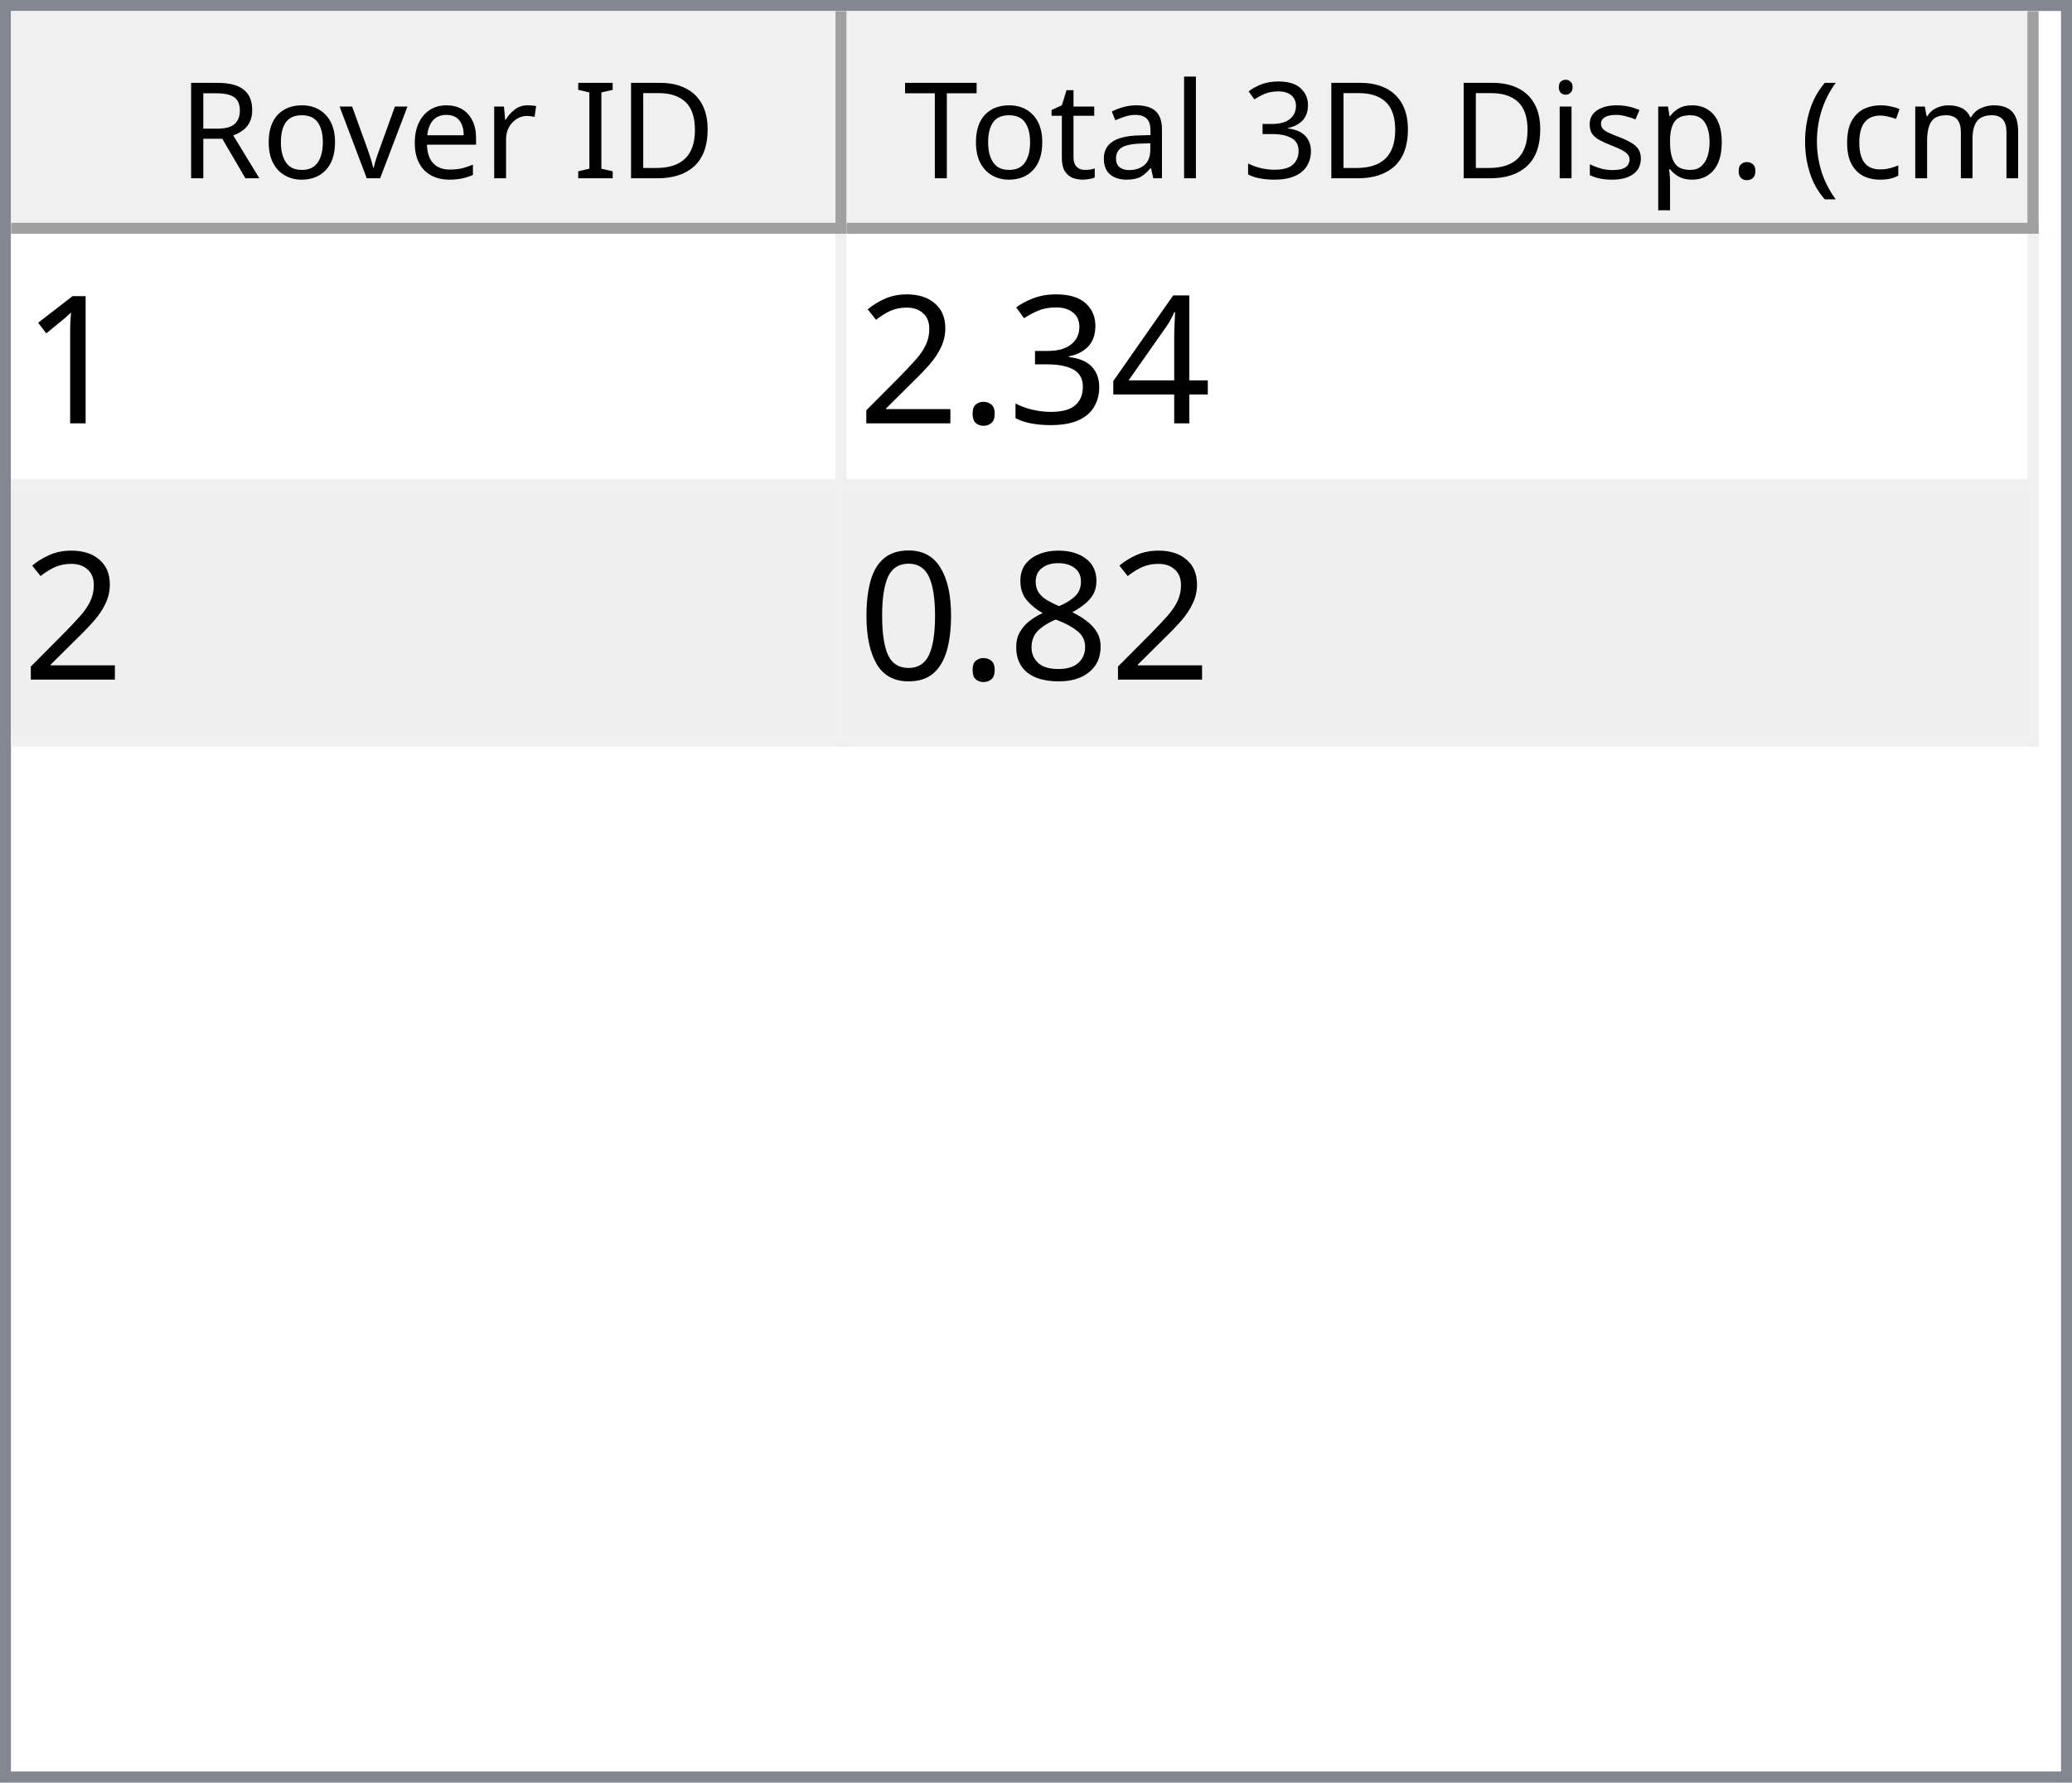
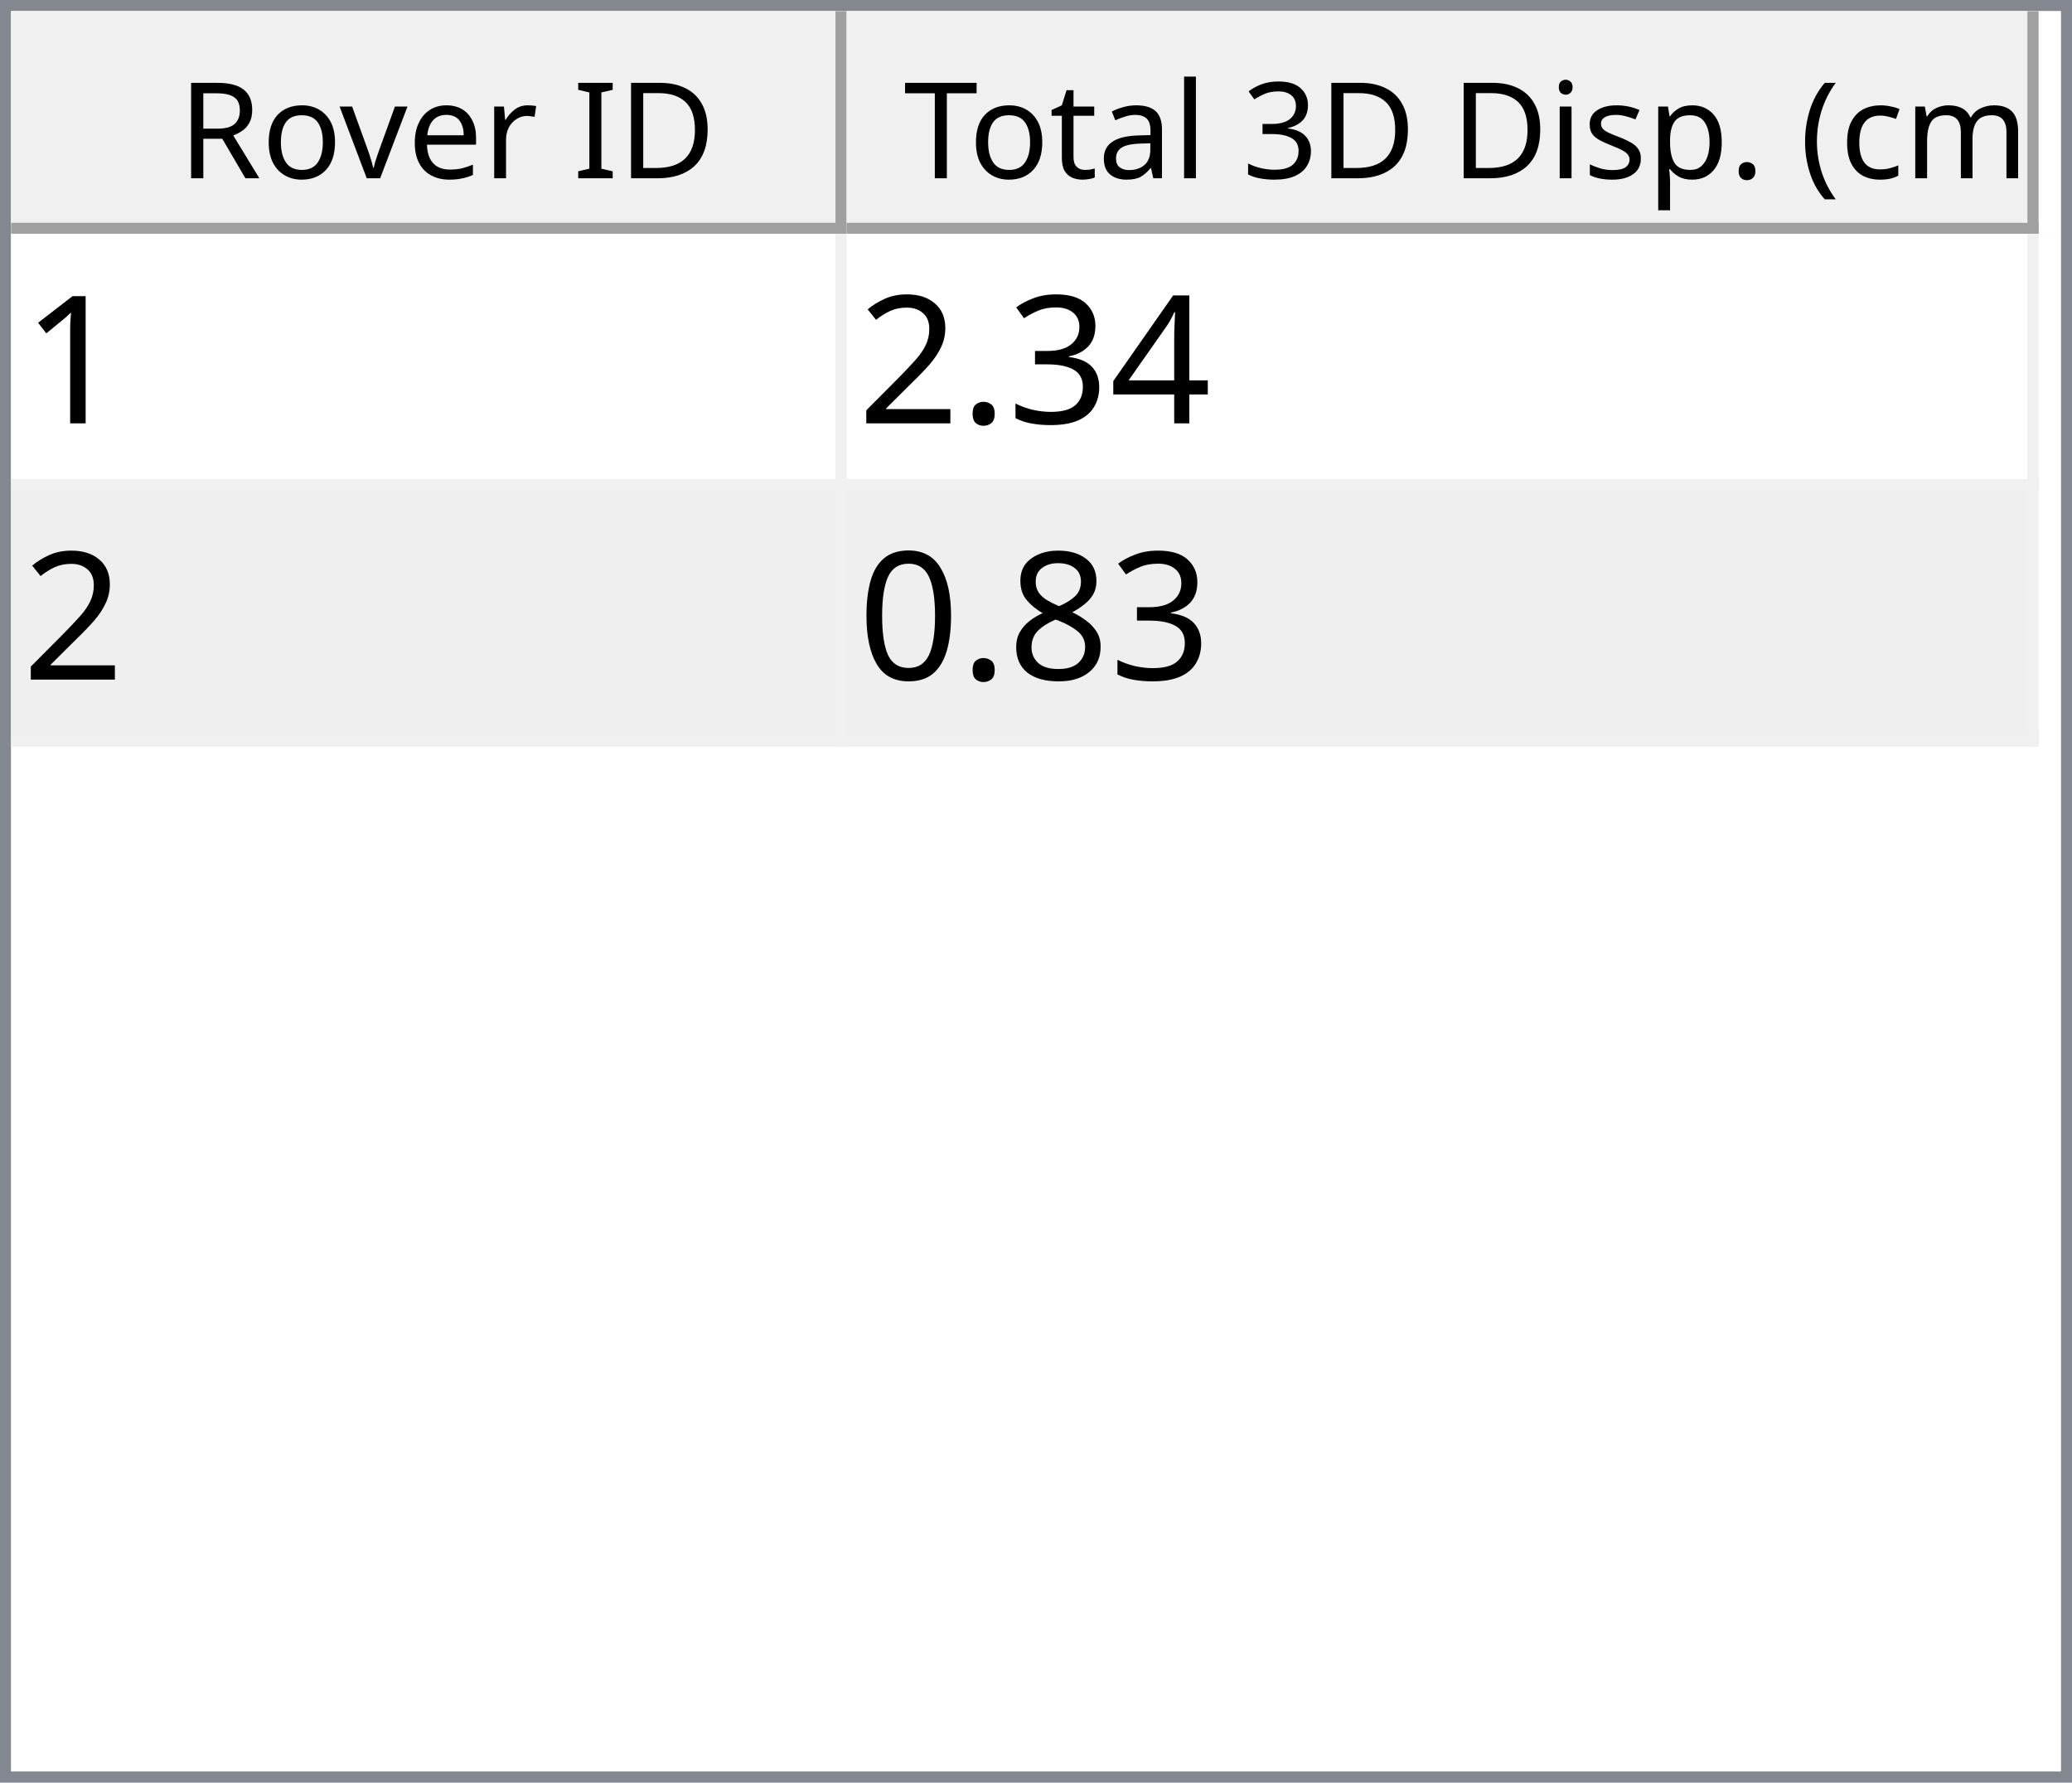
<svg xmlns="http://www.w3.org/2000/svg" style="fill-opacity:1; color-rendering:auto; color-interpolation:auto; text-rendering:auto; stroke:black; stroke-linecap:square; stroke-miterlimit:10; shape-rendering:auto; stroke-opacity:1; fill:black; stroke-dasharray:none; font-weight:normal; stroke-width:1; font-family:'Dialog'; font-style:normal; stroke-linejoin:miter; font-size:12px; stroke-dashoffset:0; image-rendering:auto;" width="186" height="160">
  <defs id="genericDefs" />
  <g>
    <defs id="defs1">
      <clipPath clipPathUnits="userSpaceOnUse" id="clipPath1">
        <path d="M0 0 L186 0 L186 160 L0 160 L0 0 Z" />
      </clipPath>
      <clipPath clipPathUnits="userSpaceOnUse" id="clipPath2">
        <path d="M0 0 L0 160 L186 160 L186 0 Z" />
      </clipPath>
      <clipPath clipPathUnits="userSpaceOnUse" id="clipPath3">
        <path d="M0 0 L0 20 L184 20 L184 0 Z" />
      </clipPath>
      <clipPath clipPathUnits="userSpaceOnUse" id="clipPath4">
        <path d="M0 0 L0 20 L75 20 L75 0 Z" />
      </clipPath>
      <clipPath clipPathUnits="userSpaceOnUse" id="clipPath5">
        <path d="M1 1 L1 19 L74 19 L74 1 Z" />
      </clipPath>
      <clipPath clipPathUnits="userSpaceOnUse" id="clipPath6">
        <path d="M0 0 L0 18 L73 18 L73 0 Z" />
      </clipPath>
      <clipPath clipPathUnits="userSpaceOnUse" id="clipPath7">
        <path d="M-0.5 -0.5 L-0.5 19.5 L74.5 19.5 L74.5 -0.5 Z" />
      </clipPath>
      <clipPath clipPathUnits="userSpaceOnUse" id="clipPath8">
        <path d="M0 0 L0 20 L107 20 L107 0 Z" />
      </clipPath>
      <clipPath clipPathUnits="userSpaceOnUse" id="clipPath9">
        <path d="M1 1 L1 19 L106 19 L106 1 Z" />
      </clipPath>
      <clipPath clipPathUnits="userSpaceOnUse" id="clipPath10">
        <path d="M0 0 L0 18 L105 18 L105 0 Z" />
      </clipPath>
      <clipPath clipPathUnits="userSpaceOnUse" id="clipPath11">
        <path d="M-0.5 -0.5 L-0.5 19.5 L106.5 19.5 L106.5 -0.5 Z" />
      </clipPath>
      <clipPath clipPathUnits="userSpaceOnUse" id="clipPath12">
        <path d="M0 0 L0 138 L184 138 L184 0 Z" />
      </clipPath>
      <clipPath clipPathUnits="userSpaceOnUse" id="clipPath13">
        <path d="M0 0 L0 46 L182 46 L182 0 Z" />
      </clipPath>
      <clipPath clipPathUnits="userSpaceOnUse" id="clipPath14">
        <path d="M-0.5 -0.5 L-0.5 45.5 L181.5 45.5 L181.5 -0.5 Z" />
      </clipPath>
      <clipPath clipPathUnits="userSpaceOnUse" id="clipPath15">
        <path d="M0 0 L0 22 L74 22 L74 0 Z" />
      </clipPath>
      <clipPath clipPathUnits="userSpaceOnUse" id="clipPath16">
        <path d="M0 0 L0 22 L106 22 L106 0 Z" />
      </clipPath>
      <font horiz-adv-x="64.551" id="font1">
        <font-face ascent="107.91" descent="25.098" units-per-em="100" style="font-style:normal; font-family:Segoe UI; font-weight:normal;" />
        <missing-glyph horiz-adv-x="64.551" d="M8.109 0 L8.109 68.266 L56.453 68.266 L56.453 0 L8.109 0 ZM15.328 7.234 L49.219 7.234 L49.219 61.031 L15.328 61.031 L15.328 7.234 Z" />
        <glyph unicode="D" horiz-adv-x="70.117" d="M9.188 0 L9.188 70.016 L28.516 70.016 Q65.531 70.016 65.531 35.891 Q65.531 19.672 55.25 9.836 Q44.969 0 27.734 0 L9.188 0 ZM17.391 62.594 L17.391 7.422 L27.828 7.422 Q41.609 7.422 49.273 14.797 Q56.938 22.172 56.938 35.688 Q56.938 62.594 28.328 62.594 L17.391 62.594 Z" />
        <glyph unicode="I" horiz-adv-x="26.611" d="M17.391 0 L9.188 0 L9.188 70.016 L17.391 70.016 L17.391 0 Z" />
        <glyph unicode=" " horiz-adv-x="27.393" d="" />
        <glyph unicode="r" horiz-adv-x="34.766" d="M34.188 41.891 Q32.078 43.5 28.125 43.5 Q23 43.5 19.555 38.672 Q16.109 33.844 16.109 25.484 L16.109 0 L8.109 0 L8.109 50 L16.109 50 L16.109 39.703 L16.312 39.703 Q18.016 44.969 21.531 47.922 Q25.047 50.875 29.391 50.875 Q32.516 50.875 34.188 50.203 L34.188 41.891 Z" />
        <glyph unicode="e" horiz-adv-x="52.295" d="M48.297 23 L12.984 23 Q13.188 14.656 17.484 10.109 Q21.781 5.562 29.297 5.562 Q37.75 5.562 44.828 11.141 L44.828 3.609 Q38.234 -1.172 27.391 -1.172 Q16.797 -1.172 10.742 5.641 Q4.688 12.453 4.688 24.812 Q4.688 36.469 11.305 43.82 Q17.922 51.172 27.734 51.172 Q37.547 51.172 42.922 44.828 Q48.297 38.484 48.297 27.203 L48.297 23 ZM40.094 29.781 Q40.047 36.719 36.75 40.578 Q33.453 44.438 27.594 44.438 Q21.922 44.438 17.969 40.383 Q14.016 36.328 13.094 29.781 L40.094 29.781 Z" />
        <glyph unicode="v" horiz-adv-x="47.9" d="M47.406 50 L27.484 0 L19.625 0 L0.688 50 L9.469 50 L22.172 13.672 Q23.578 9.672 23.922 6.688 L24.125 6.688 Q24.609 10.453 25.688 13.484 L38.969 50 L47.406 50 Z" />
        <glyph unicode="o" horiz-adv-x="58.594" d="M29 -1.172 Q17.922 -1.172 11.305 5.836 Q4.688 12.844 4.688 24.422 Q4.688 37.016 11.57 44.094 Q18.453 51.172 30.172 51.172 Q41.359 51.172 47.633 44.289 Q53.906 37.406 53.906 25.203 Q53.906 13.234 47.141 6.031 Q40.375 -1.172 29 -1.172 ZM29.594 44.438 Q21.875 44.438 17.383 39.188 Q12.891 33.938 12.891 24.703 Q12.891 15.828 17.43 10.695 Q21.969 5.562 29.594 5.562 Q37.359 5.562 41.531 10.594 Q45.703 15.625 45.703 24.906 Q45.703 34.281 41.531 39.359 Q37.359 44.438 29.594 44.438 Z" />
        <glyph unicode="R" horiz-adv-x="59.814" d="M59.375 0 L49.609 0 L37.891 19.625 Q36.281 22.359 34.766 24.289 Q33.25 26.219 31.664 27.438 Q30.078 28.656 28.25 29.219 Q26.422 29.781 24.125 29.781 L17.391 29.781 L17.391 0 L9.188 0 L9.188 70.016 L30.078 70.016 Q34.672 70.016 38.555 68.867 Q42.438 67.719 45.289 65.375 Q48.141 63.031 49.758 59.547 Q51.375 56.062 51.375 51.375 Q51.375 47.703 50.273 44.656 Q49.172 41.609 47.148 39.211 Q45.125 36.812 42.266 35.133 Q39.406 33.453 35.844 32.516 L35.844 32.328 Q37.594 31.547 38.891 30.547 Q40.188 29.547 41.359 28.18 Q42.531 26.812 43.68 25.078 Q44.828 23.344 46.234 21.047 L59.375 0 ZM17.391 62.594 L17.391 37.203 L28.516 37.203 Q31.594 37.203 34.203 38.133 Q36.812 39.062 38.719 40.797 Q40.625 42.531 41.703 45.047 Q42.781 47.562 42.781 50.688 Q42.781 56.297 39.141 59.445 Q35.5 62.594 28.609 62.594 L17.391 62.594 Z" />
        <glyph unicode=")" horiz-adv-x="30.176" d="M8.297 -15.922 L1.172 -15.922 Q16.406 2.344 16.406 26.812 Q16.406 51.469 1.078 70.016 L8.297 70.016 Q23.531 52.156 23.531 26.703 Q23.531 1.375 8.297 -15.922 Z" />
        <glyph unicode="m" horiz-adv-x="86.133" d="M79.109 0 L71.094 0 L71.094 28.719 Q71.094 37.016 68.531 40.727 Q65.969 44.438 59.906 44.438 Q54.781 44.438 51.195 39.75 Q47.609 35.062 47.609 28.516 L47.609 0 L39.594 0 L39.594 29.688 Q39.594 44.438 28.219 44.438 Q22.953 44.438 19.531 40.016 Q16.109 35.594 16.109 28.516 L16.109 0 L8.109 0 L8.109 50 L16.109 50 L16.109 42.094 L16.312 42.094 Q21.625 51.172 31.844 51.172 Q36.969 51.172 40.773 48.312 Q44.578 45.453 46 40.828 Q51.562 51.172 62.594 51.172 Q79.109 51.172 79.109 30.812 L79.109 0 Z" />
        <glyph unicode="c" horiz-adv-x="46.191" d="M42.188 2.297 Q36.422 -1.172 28.516 -1.172 Q17.828 -1.172 11.258 5.789 Q4.688 12.75 4.688 23.828 Q4.688 36.188 11.766 43.68 Q18.844 51.172 30.672 51.172 Q37.25 51.172 42.281 48.734 L42.281 40.531 Q36.719 44.438 30.375 44.438 Q22.703 44.438 17.797 38.945 Q12.891 33.453 12.891 24.516 Q12.891 15.719 17.508 10.641 Q22.125 5.562 29.891 5.562 Q36.422 5.562 42.188 9.906 L42.188 2.297 Z" />
        <glyph unicode="(" horiz-adv-x="30.176" d="M29.109 -15.922 L21.969 -15.922 Q6.844 1.375 6.844 26.703 Q6.844 52.156 21.969 70.016 L29.203 70.016 Q13.875 51.469 13.875 26.812 Q13.875 2.344 29.109 -15.922 Z" />
        <glyph unicode="." horiz-adv-x="21.68" d="M10.891 -1.078 Q8.641 -1.078 7.055 0.539 Q5.469 2.156 5.469 4.391 Q5.469 6.641 7.055 8.273 Q8.641 9.906 10.891 9.906 Q13.188 9.906 14.797 8.273 Q16.406 6.641 16.406 4.391 Q16.406 2.156 14.797 0.539 Q13.188 -1.078 10.891 -1.078 Z" />
        <glyph unicode="p" horiz-adv-x="58.789" d="M16.312 7.234 L16.109 7.234 L16.109 -23 L8.109 -23 L8.109 50 L16.109 50 L16.109 41.219 L16.312 41.219 Q22.219 51.172 33.594 51.172 Q43.266 51.172 48.688 44.461 Q54.109 37.75 54.109 26.469 Q54.109 13.922 48 6.375 Q41.891 -1.172 31.297 -1.172 Q21.578 -1.172 16.312 7.234 ZM16.109 27.391 L16.109 20.406 Q16.109 14.203 20.141 9.883 Q24.172 5.562 30.375 5.562 Q37.641 5.562 41.773 11.133 Q45.906 16.703 45.906 26.609 Q45.906 34.969 42.047 39.703 Q38.188 44.438 31.594 44.438 Q24.609 44.438 20.359 39.578 Q16.109 34.719 16.109 27.391 Z" />
        <glyph unicode="s" horiz-adv-x="42.432" d="M5.078 1.812 L5.078 10.406 Q11.625 5.562 19.484 5.562 Q30.031 5.562 30.031 12.594 Q30.031 14.594 29.125 15.992 Q28.219 17.391 26.68 18.461 Q25.141 19.531 23.07 20.383 Q21 21.234 18.609 22.172 Q15.281 23.484 12.766 24.828 Q10.25 26.172 8.57 27.859 Q6.891 29.547 6.031 31.695 Q5.172 33.844 5.172 36.719 Q5.172 40.234 6.789 42.945 Q8.406 45.656 11.086 47.484 Q13.766 49.312 17.211 50.242 Q20.656 51.172 24.312 51.172 Q30.812 51.172 35.938 48.922 L35.938 40.828 Q30.422 44.438 23.25 44.438 Q21 44.438 19.195 43.922 Q17.391 43.406 16.094 42.477 Q14.797 41.547 14.086 40.258 Q13.375 38.969 13.375 37.406 Q13.375 35.453 14.086 34.133 Q14.797 32.812 16.164 31.789 Q17.531 30.766 19.484 29.938 Q21.438 29.109 23.922 28.125 Q27.25 26.859 29.883 25.516 Q32.516 24.172 34.375 22.484 Q36.234 20.797 37.234 18.602 Q38.234 16.406 38.234 13.375 Q38.234 9.672 36.602 6.938 Q34.969 4.203 32.234 2.398 Q29.5 0.594 25.93 -0.289 Q22.359 -1.172 18.453 -1.172 Q10.75 -1.172 5.078 1.812 Z" />
        <glyph unicode="i" horiz-adv-x="24.219" d="M12.203 62.703 Q10.062 62.703 8.547 64.164 Q7.031 65.625 7.031 67.875 Q7.031 70.125 8.547 71.609 Q10.062 73.094 12.203 73.094 Q14.406 73.094 15.945 71.609 Q17.484 70.125 17.484 67.875 Q17.484 65.719 15.945 64.211 Q14.406 62.703 12.203 62.703 ZM16.109 0 L8.109 0 L8.109 50 L16.109 50 L16.109 0 Z" />
        <glyph unicode="3" horiz-adv-x="53.906" d="M46.531 19.828 Q46.531 15.094 44.75 11.211 Q42.969 7.328 39.719 4.57 Q36.469 1.812 31.93 0.297 Q27.391 -1.219 21.922 -1.219 Q11.922 -1.219 6 2.594 L6 11.188 Q13.094 5.609 22.219 5.609 Q25.875 5.609 28.828 6.539 Q31.781 7.469 33.906 9.227 Q36.031 10.984 37.18 13.477 Q38.328 15.969 38.328 19.094 Q38.328 32.812 18.797 32.812 L12.984 32.812 L12.984 39.594 L18.5 39.594 Q35.797 39.594 35.797 52.484 Q35.797 64.406 22.609 64.406 Q15.188 64.406 8.688 59.422 L8.688 67.188 Q15.375 71.188 24.609 71.188 Q29 71.188 32.57 69.969 Q36.141 68.75 38.68 66.555 Q41.219 64.359 42.609 61.281 Q44 58.203 44 54.5 Q44 40.672 30.031 36.719 L30.031 36.531 Q33.594 36.141 36.625 34.797 Q39.656 33.453 41.852 31.305 Q44.047 29.156 45.289 26.25 Q46.531 23.344 46.531 19.828 Z" />
        <glyph unicode="l" horiz-adv-x="24.219" d="M16.109 0 L8.109 0 L8.109 74.031 L16.109 74.031 L16.109 0 Z" />
        <glyph unicode="a" horiz-adv-x="50.879" d="M43.891 0 L35.891 0 L35.891 7.812 L35.688 7.812 Q30.469 -1.172 20.312 -1.172 Q12.844 -1.172 8.617 2.781 Q4.391 6.734 4.391 13.281 Q4.391 27.297 20.906 29.594 L35.891 31.688 Q35.891 44.438 25.594 44.438 Q16.547 44.438 9.281 38.281 L9.281 46.484 Q16.656 51.172 26.266 51.172 Q43.891 51.172 43.891 32.516 L43.891 0 ZM35.891 25.297 L23.828 23.641 Q18.266 22.859 15.43 20.875 Q12.594 18.891 12.594 13.875 Q12.594 10.203 15.211 7.883 Q17.828 5.562 22.172 5.562 Q28.125 5.562 32.008 9.742 Q35.891 13.922 35.891 20.312 L35.891 25.297 Z" />
        <glyph unicode="t" horiz-adv-x="33.887" d="M31.297 0.484 Q28.469 -1.078 23.828 -1.078 Q10.688 -1.078 10.688 13.578 L10.688 43.172 L2.094 43.172 L2.094 50 L10.688 50 L10.688 62.203 L18.703 64.797 L18.703 50 L31.297 50 L31.297 43.172 L18.703 43.172 L18.703 14.984 Q18.703 9.969 20.414 7.82 Q22.125 5.672 26.078 5.672 Q29.109 5.672 31.297 7.328 L31.297 0.484 Z" />
        <glyph unicode="T" horiz-adv-x="52.393" d="M50.594 62.594 L30.375 62.594 L30.375 0 L22.172 0 L22.172 62.594 L2 62.594 L2 70.016 L50.594 70.016 L50.594 62.594 Z" />
      </font>
      <font horiz-adv-x="75.0" id="font2">
        <font-face ascent="100.537" descent="21.973" units-per-em="100" style="font-style:normal; font-family:sans-serif; font-weight:normal;" />
        <missing-glyph horiz-adv-x="75.0" d="M12.5 0 L12.5 62.5 L62.5 62.5 L62.5 0 L12.5 0 ZM14.062 1.562 L60.938 1.562 L60.938 60.938 L14.062 60.938 L14.062 1.562 Z" />
        <glyph unicode="1" horiz-adv-x="55.615" d="M37.25 0 L28.469 0 L28.469 56 Q25.297 52.984 20.141 49.953 Q14.984 46.922 10.891 45.406 L10.891 53.906 Q18.266 57.375 23.781 62.305 Q29.297 67.234 31.594 71.875 L37.25 71.875 L37.25 0 Z" />
        <glyph unicode="4" horiz-adv-x="55.615" d="M32.328 0 L32.328 17.141 L1.266 17.141 L1.266 25.203 L33.938 71.578 L41.109 71.578 L41.109 25.203 L50.781 25.203 L50.781 17.141 L41.109 17.141 L41.109 0 L32.328 0 ZM32.328 25.203 L32.328 57.469 L9.906 25.203 L32.328 25.203 Z" />
        <glyph unicode="3" horiz-adv-x="55.615" d="M4.203 18.891 L12.984 20.062 Q14.5 12.594 18.141 9.297 Q21.781 6 27 6 Q33.203 6 37.477 10.297 Q41.75 14.594 41.75 20.953 Q41.75 27 37.797 30.93 Q33.844 34.859 27.734 34.859 Q25.25 34.859 21.531 33.891 L22.516 41.609 Q23.391 41.5 23.922 41.5 Q29.547 41.5 34.039 44.43 Q38.531 47.359 38.531 53.469 Q38.531 58.297 35.258 61.477 Q31.984 64.656 26.812 64.656 Q21.688 64.656 18.266 61.43 Q14.844 58.203 13.875 51.766 L5.078 53.328 Q6.688 62.156 12.398 67.016 Q18.109 71.875 26.609 71.875 Q32.469 71.875 37.398 69.359 Q42.328 66.844 44.945 62.5 Q47.562 58.156 47.562 53.266 Q47.562 48.641 45.07 44.828 Q42.578 41.016 37.703 38.766 Q44.047 37.312 47.562 32.695 Q51.078 28.078 51.078 21.141 Q51.078 11.766 44.242 5.25 Q37.406 -1.266 26.953 -1.266 Q17.531 -1.266 11.305 4.352 Q5.078 9.969 4.203 18.891 Z" />
        <glyph unicode="." horiz-adv-x="27.783" d="M9.078 0 L9.078 10.016 L19.094 10.016 L19.094 0 L9.078 0 Z" />
        <glyph unicode="2" horiz-adv-x="55.615" d="M50.344 8.453 L50.344 0 L3.031 0 Q2.938 3.172 4.047 6.109 Q5.859 10.938 9.836 15.625 Q13.812 20.312 21.344 26.469 Q33.016 36.031 37.117 41.625 Q41.219 47.219 41.219 52.203 Q41.219 57.422 37.477 61.008 Q33.734 64.594 27.734 64.594 Q21.391 64.594 17.578 60.789 Q13.766 56.984 13.719 50.25 L4.688 51.172 Q5.609 61.281 11.664 66.578 Q17.719 71.875 27.938 71.875 Q38.234 71.875 44.242 66.164 Q50.25 60.453 50.25 52 Q50.25 47.703 48.492 43.555 Q46.734 39.406 42.656 34.812 Q38.578 30.219 29.109 22.219 Q21.188 15.578 18.945 13.211 Q16.703 10.844 15.234 8.453 L50.344 8.453 Z" />
        <glyph unicode="8" horiz-adv-x="55.615" d="M17.672 38.812 Q12.203 40.828 9.57 44.539 Q6.938 48.25 6.938 53.422 Q6.938 61.234 12.555 66.555 Q18.172 71.875 27.484 71.875 Q36.859 71.875 42.578 66.43 Q48.297 60.984 48.297 53.172 Q48.297 48.188 45.68 44.508 Q43.062 40.828 37.75 38.812 Q44.344 36.672 47.781 31.883 Q51.219 27.094 51.219 20.453 Q51.219 11.281 44.727 5.031 Q38.234 -1.219 27.641 -1.219 Q17.047 -1.219 10.547 5.055 Q4.047 11.328 4.047 20.703 Q4.047 27.688 7.594 32.398 Q11.141 37.109 17.672 38.812 ZM15.922 53.719 Q15.922 48.641 19.195 45.414 Q22.469 42.188 27.688 42.188 Q32.766 42.188 36.016 45.383 Q39.266 48.578 39.266 53.219 Q39.266 58.062 35.914 61.359 Q32.562 64.656 27.594 64.656 Q22.562 64.656 19.242 61.43 Q15.922 58.203 15.922 53.719 ZM13.094 20.656 Q13.094 16.891 14.875 13.375 Q16.656 9.859 20.172 7.93 Q23.688 6 27.734 6 Q34.031 6 38.133 10.055 Q42.234 14.109 42.234 20.359 Q42.234 26.703 38.016 30.859 Q33.797 35.016 27.438 35.016 Q21.234 35.016 17.164 30.914 Q13.094 26.812 13.094 20.656 Z" />
        <glyph unicode="0" horiz-adv-x="55.615" d="M4.156 35.297 Q4.156 48 6.766 55.742 Q9.375 63.484 14.523 67.68 Q19.672 71.875 27.484 71.875 Q33.25 71.875 37.594 69.555 Q41.938 67.234 44.773 62.867 Q47.609 58.5 49.219 52.227 Q50.828 45.953 50.828 35.297 Q50.828 22.703 48.242 14.969 Q45.656 7.234 40.508 3.008 Q35.359 -1.219 27.484 -1.219 Q17.141 -1.219 11.234 6.203 Q4.156 15.141 4.156 35.297 ZM13.188 35.297 Q13.188 17.672 17.312 11.836 Q21.438 6 27.484 6 Q33.547 6 37.672 11.859 Q41.797 17.719 41.797 35.297 Q41.797 52.984 37.672 58.789 Q33.547 64.594 27.391 64.594 Q21.344 64.594 17.719 59.469 Q13.188 52.938 13.188 35.297 Z" />
      </font>
    </defs>
    <g style="fill:white; stroke:white;">
      <rect x="0" y="0" width="186" style="clip-path:url(#clipPath1); stroke:none;" height="160" />
    </g>
    <g style="fill:white; text-rendering:optimizeSpeed; color-rendering:optimizeSpeed; image-rendering:optimizeSpeed; shape-rendering:crispEdges; stroke:white; color-interpolation:sRGB;">
      <rect x="0" width="186" height="160" y="0" style="stroke:none;" />
      <path style="stroke:none;" d="M0 160 L186 160 L186 0 L0 0 Z" />
    </g>
    <g style="fill:rgb(240,240,240); font-family:'Segoe UI'; stroke:rgb(240,240,240);">
      <rect x="0" y="0" width="186" style="clip-path:url(#clipPath2); stroke:none;" height="160" />
    </g>
    <g style="fill:rgb(130,135,144); font-family:'Segoe UI'; stroke:rgb(130,135,144);">
      <path d="M0 0 L186 0 L186 160 L0 160 L0 0 ZM1 1 L185 1 L185 159 L1 159 L1 1 Z" style="fill-rule:evenodd; clip-path:url(#clipPath2); stroke:none;" />
    </g>
    <g style="fill:white; font-family:'Segoe UI'; stroke:white;" transform="translate(1,1)">
      <rect x="0" y="0" width="184" style="clip-path:url(#clipPath3); stroke:none;" height="20" />
    </g>
    <g style="fill:rgb(240,240,240); font-family:'Segoe UI'; stroke:rgb(240,240,240);" transform="translate(1,1)">
      <rect x="0" y="0" width="75" style="clip-path:url(#clipPath4); stroke:none;" height="20" />
    </g>
    <g style="font-family:'Segoe UI';" transform="translate(2,2)">
      <text x="14" xml:space="preserve" y="14" style="clip-path:url(#clipPath6); stroke:none;">Rover ID</text>
    </g>
    <g style="fill:rgb(160,160,160); font-family:'Segoe UI'; stroke:rgb(160,160,160); stroke-linejoin:bevel;" transform="translate(1.5,1.5)">
      <line x1="74" x2="74" y1="0" style="fill:none; clip-path:url(#clipPath7);" y2="19" />
    </g>
    <g style="fill:rgb(160,160,160); font-family:'Segoe UI'; stroke:rgb(160,160,160); stroke-linejoin:bevel;" transform="matrix(1,0,0,1,1,1) translate(0.5,0.5)">
      <line x1="0" x2="74" y1="19" style="fill:none; clip-path:url(#clipPath7);" y2="19" />
    </g>
    <g style="fill:rgb(240,240,240); font-family:'Segoe UI'; stroke:rgb(240,240,240);" transform="translate(76,1)">
      <rect x="0" y="0" width="107" style="clip-path:url(#clipPath8); stroke:none;" height="20" />
    </g>
    <g style="font-family:'Segoe UI';" transform="translate(77,2)">
      <text x="1" xml:space="preserve" y="14" style="clip-path:url(#clipPath10); stroke:none;"> Total 3D Disp. (cm)</text>
    </g>
    <g style="fill:rgb(160,160,160); font-family:'Segoe UI'; stroke:rgb(160,160,160); stroke-linejoin:bevel;" transform="translate(76.5,1.5)">
      <line x1="106" x2="106" y1="0" style="fill:none; clip-path:url(#clipPath11);" y2="19" />
    </g>
    <g style="fill:rgb(160,160,160); font-family:'Segoe UI'; stroke:rgb(160,160,160); stroke-linejoin:bevel;" transform="matrix(1,0,0,1,76,1) translate(0.5,0.5)">
      <line x1="0" x2="106" y1="19" style="fill:none; clip-path:url(#clipPath11);" y2="19" />
    </g>
    <g style="fill:white; font-family:'Segoe UI'; stroke:white;" transform="translate(1,21)">
      <rect x="0" y="0" width="184" style="clip-path:url(#clipPath12); stroke:none;" height="138" />
    </g>
    <g style="fill:rgb(240,240,240); font-size:16px; font-family:sans-serif; stroke:rgb(240,240,240);" transform="translate(1,21)">
      <rect x="0" y="0" width="182" style="clip-path:url(#clipPath13); stroke:none;" height="46" />
      <line transform="translate(0.5,0.5)" x1="0" x2="181" y1="22" style="clip-path:url(#clipPath14); fill:none; stroke-linejoin:bevel;" y2="22" />
    </g>
    <g transform="matrix(1,0,0,1,1,21) translate(0.5,0.5)" style="fill:rgb(240,240,240); font-size:16px; font-family:sans-serif; stroke:rgb(240,240,240); stroke-linejoin:bevel;">
      <line x1="0" x2="181" y1="45" style="fill:none; clip-path:url(#clipPath14);" y2="45" />
    </g>
    <g transform="matrix(1,0,0,1,1,21) translate(0.5,0.5)" style="fill:rgb(240,240,240); font-size:16px; font-family:sans-serif; stroke:rgb(240,240,240); stroke-linejoin:bevel;">
      <line x1="74" x2="74" y1="0" style="fill:none; clip-path:url(#clipPath14);" y2="45" />
    </g>
    <g transform="matrix(1,0,0,1,1,21) translate(0.5,0.5)" style="fill:rgb(240,240,240); font-size:16px; font-family:sans-serif; stroke:rgb(240,240,240); stroke-linejoin:bevel;">
      <line x1="181" x2="181" y1="0" style="fill:none; clip-path:url(#clipPath14);" y2="45" />
    </g>
    <g style="fill:white; font-size:16px; font-family:sans-serif; stroke:white;" transform="matrix(1,0,0,1,1,21)">
      <rect x="0" y="0" width="74" style="clip-path:url(#clipPath15); stroke:none;" height="22" />
      <text x="1" y="17" style="fill:black; clip-path:url(#clipPath15); stroke:none;" xml:space="preserve">1</text>
    </g>
    <g style="fill:white; font-size:16px; font-family:sans-serif; stroke:white;" transform="matrix(1,0,0,1,1,21) translate(75,0)">
      <rect x="0" y="0" width="106" style="clip-path:url(#clipPath16); stroke:none;" height="22" />
      <text x="1" y="17" style="fill:black; clip-path:url(#clipPath16); stroke:none;" xml:space="preserve">2.34</text>
    </g>
    <g style="fill:rgb(239,239,239); font-size:16px; font-family:sans-serif; stroke:rgb(239,239,239);" transform="matrix(1,0,0,1,1,21) translate(0,23)">
      <rect x="0" y="0" width="74" style="clip-path:url(#clipPath15); stroke:none;" height="22" />
      <text x="1" y="17" style="fill:black; clip-path:url(#clipPath15); stroke:none;" xml:space="preserve">2</text>
    </g>
    <g style="fill:rgb(239,239,239); font-size:16px; font-family:sans-serif; stroke:rgb(239,239,239);" transform="matrix(1,0,0,1,1,21) translate(75,23)">
      <rect x="0" y="0" width="106" style="clip-path:url(#clipPath16); stroke:none;" height="22" />
-       <text x="1" y="17" style="fill:black; clip-path:url(#clipPath16); stroke:none;" xml:space="preserve">0.82</text>
+       <text x="1" y="17" style="fill:black; clip-path:url(#clipPath16); stroke:none;" xml:space="preserve">0.83</text>
    </g>
  </g>
</svg>
